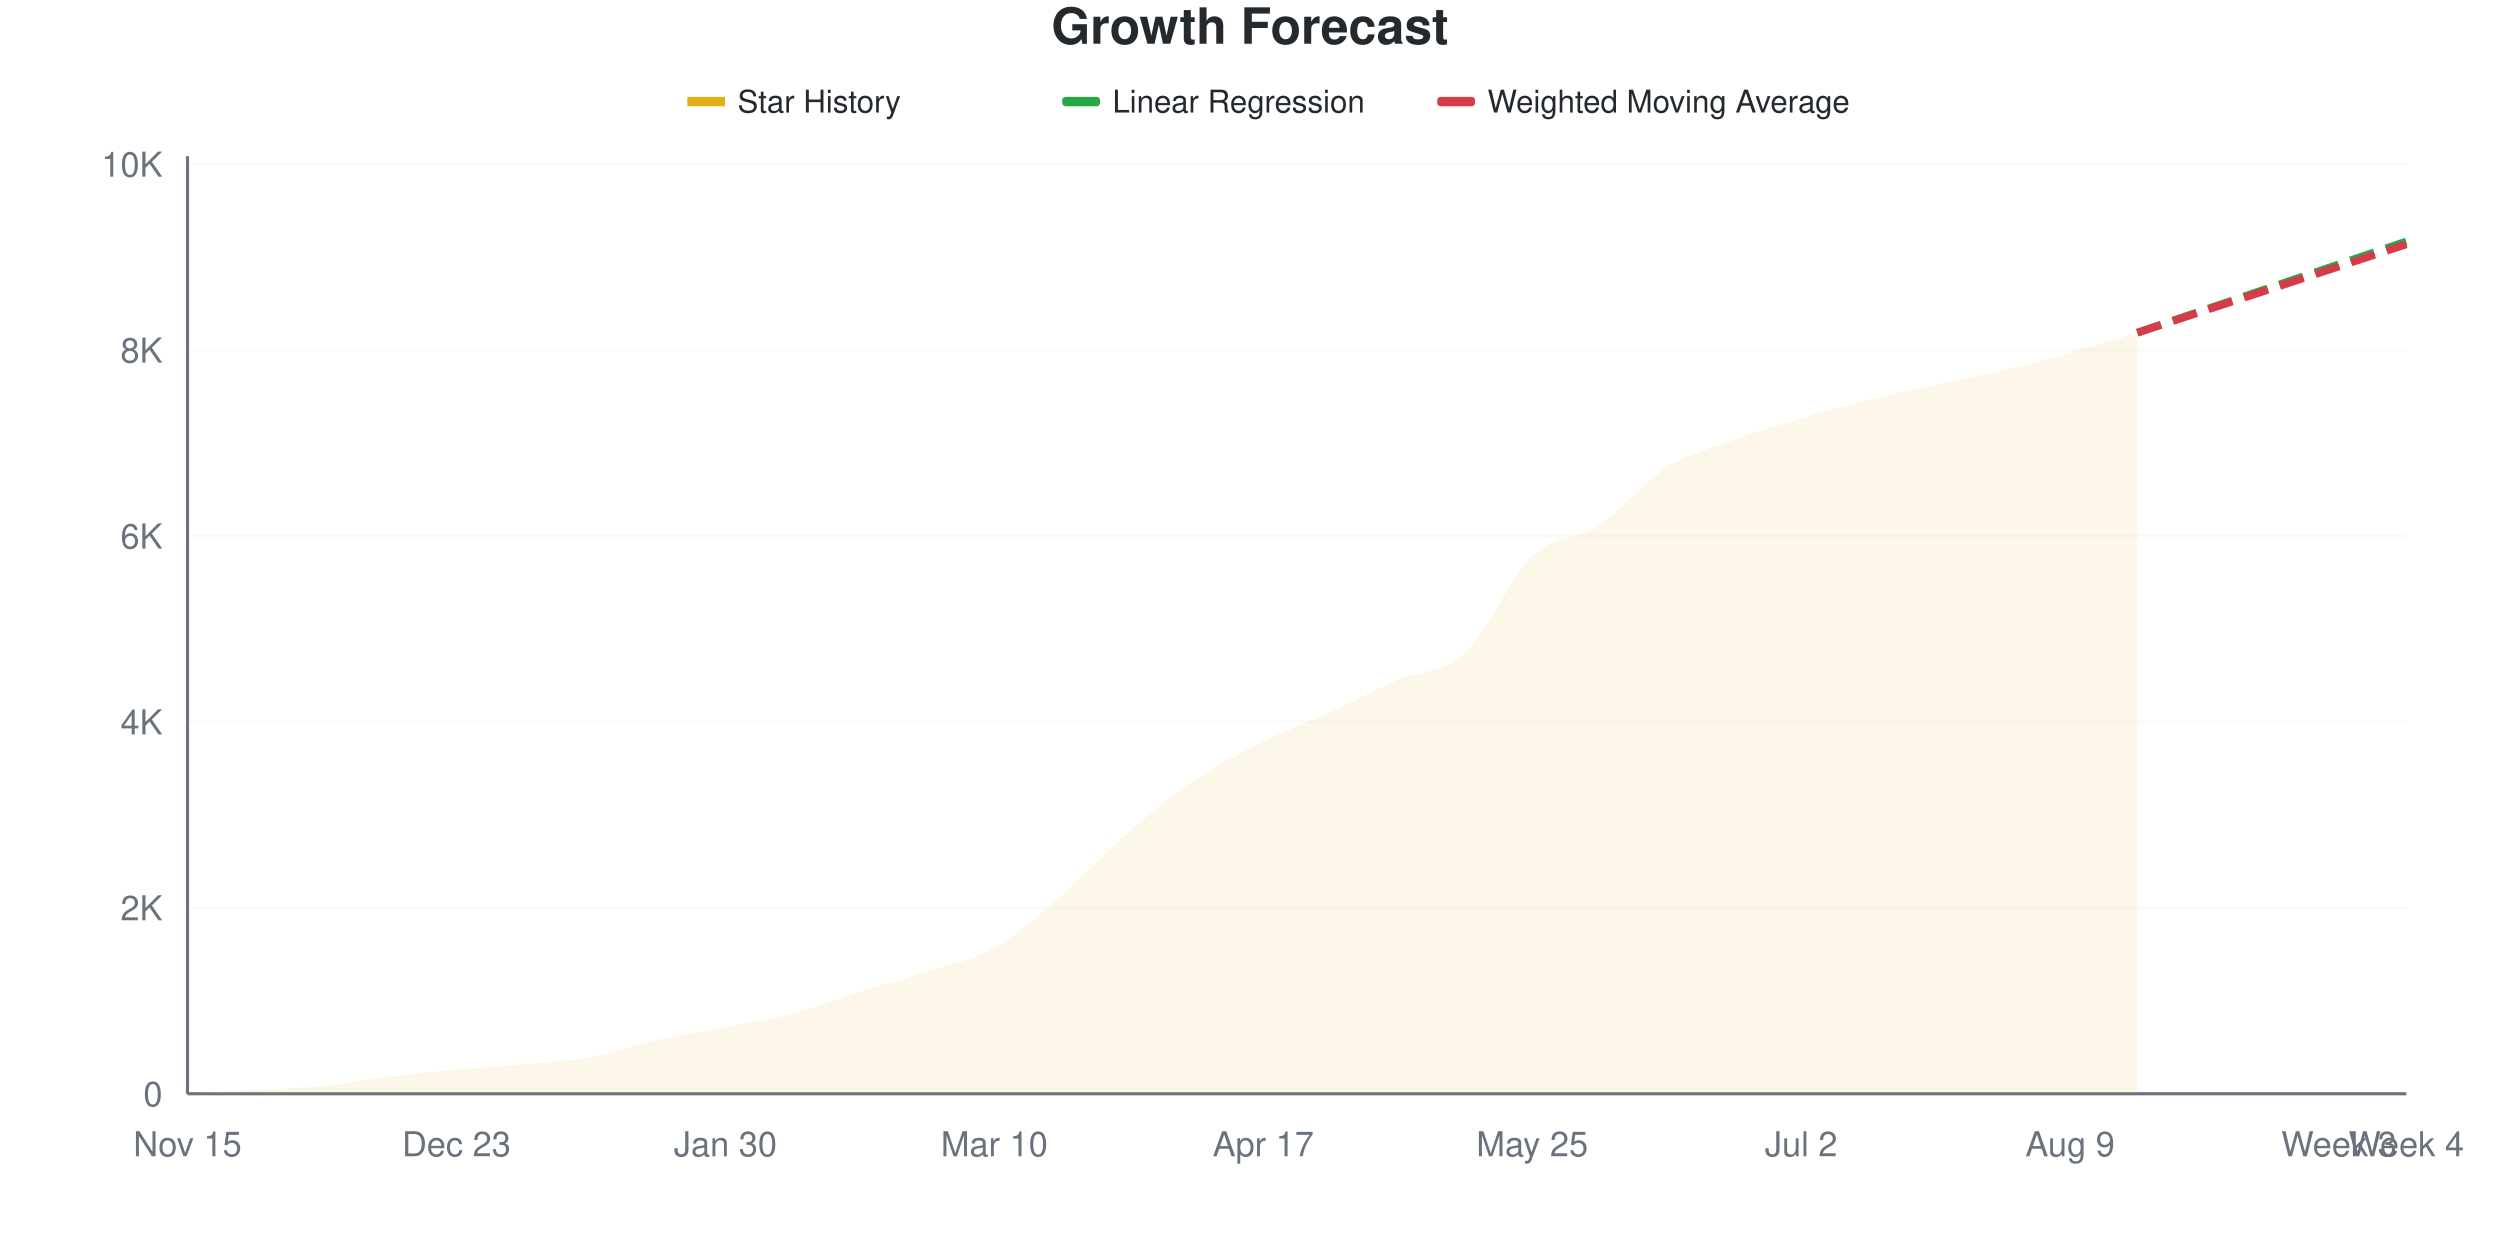
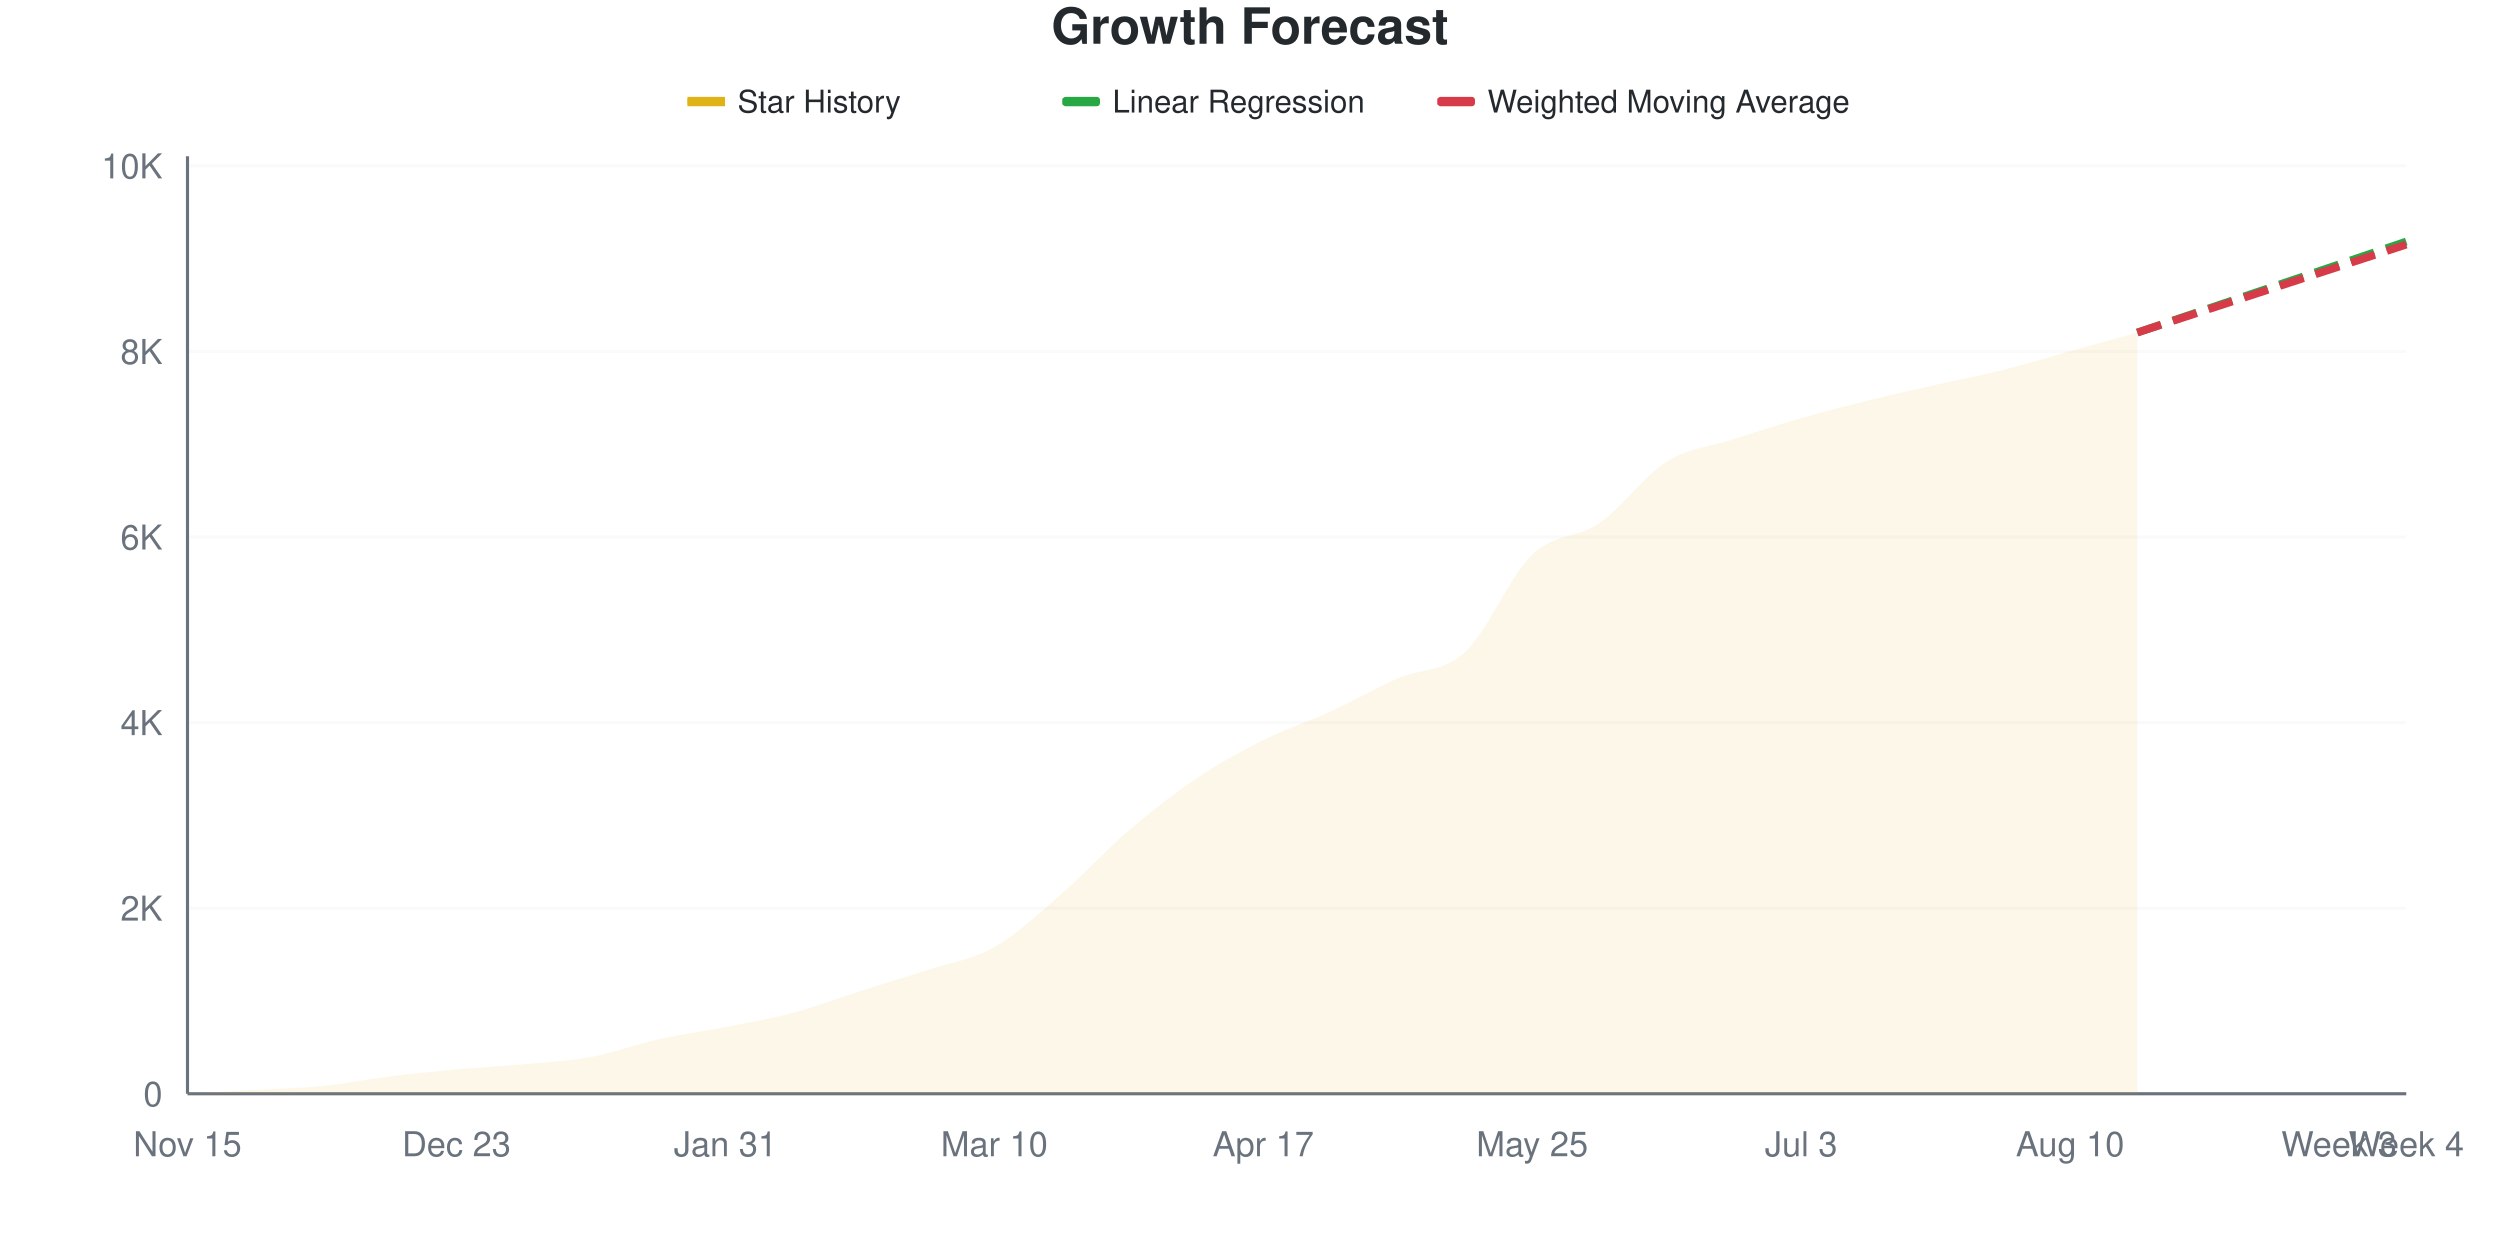
<svg xmlns="http://www.w3.org/2000/svg" viewBox="0 0 800 400" width="800" height="400">
  <style>
    @keyframes drawLine {
      to { stroke-dashoffset: 0; }
    }
    @keyframes fadeInPoint {
      from { opacity: 0; }
      to { opacity: 1; }
    }
    .data-line-0 {
-       stroke-dasharray: 1035;
-       stroke-dashoffset: 1035;
+       stroke-dasharray: 1036;
+       stroke-dashoffset: 1036;
      animation: drawLine 2s ease-out forwards;
    }
    .data-point {
      opacity: 0;
      animation: fadeInPoint 0.5s ease-out forwards;
    }
    .chart-bg { fill: #fff; }
    .chart-text { fill: #24292e; }
    .chart-muted { fill: #6a737d; }
    .chart-grid { stroke: #eee; }
    .chart-axis { stroke: #6a737d; }
    @media (prefers-color-scheme: dark) {
      .chart-bg { fill: #0d1117; }
      .chart-text { fill: #e6edf3; }
      .chart-muted { fill: #8b949e; }
      .chart-grid { stroke: #21262d; }
      .chart-axis { stroke: #8b949e; }
    }
  </style>
  <rect width="800" height="400" class="chart-bg" />
  <text x="400" y="14" text-anchor="middle" class="chart-text" font-size="16" font-weight="bold" font-family="-apple-system, BlinkMacSystemFont, 'Segoe UI', Helvetica, Arial, sans-serif">Growth Forecast</text>
  <g class="legend">
    <rect x="220" y="31" width="12" height="3" fill="#dfb317" />
    <line x1="220" y1="32.5" x2="232" y2="32.5" stroke="#dfb317" stroke-width="2" />
    <text x="236" y="36" class="chart-text" font-size="10" font-family="-apple-system, BlinkMacSystemFont, 'Segoe UI', Helvetica, Arial, sans-serif">Star History</text>
    <rect x="340" y="31" width="12" height="3" fill="#28a745" rx="1" />
    <line x1="340" y1="32.5" x2="352" y2="32.5" stroke="#28a745" stroke-width="2" stroke-dasharray="4,2" />
    <text x="356" y="36" class="chart-text" font-size="10" font-family="-apple-system, BlinkMacSystemFont, 'Segoe UI', Helvetica, Arial, sans-serif">Linear Regression</text>
    <rect x="460" y="31" width="12" height="3" fill="#d73a49" rx="1" />
    <line x1="460" y1="32.5" x2="472" y2="32.5" stroke="#d73a49" stroke-width="2" stroke-dasharray="4,2" />
    <text x="476" y="36" class="chart-text" font-size="10" font-family="-apple-system, BlinkMacSystemFont, 'Segoe UI', Helvetica, Arial, sans-serif">Weighted Moving Average</text>
  </g>
  <g class="grid">
    <line x1="60" y1="350" x2="770" y2="350" class="chart-grid" stroke-opacity="0.3" />
    <text x="52" y="354" text-anchor="end" class="chart-muted" font-size="11" font-family="-apple-system, BlinkMacSystemFont, 'Segoe UI', Helvetica, Arial, sans-serif">0</text>
-     <line x1="60" y1="290.506" x2="770" y2="290.506" class="chart-grid" stroke-opacity="0.3" />
-     <text x="52" y="294.506" text-anchor="end" class="chart-muted" font-size="11" font-family="-apple-system, BlinkMacSystemFont, 'Segoe UI', Helvetica, Arial, sans-serif">2K</text>
-     <line x1="60" y1="231.011" x2="770" y2="231.011" class="chart-grid" stroke-opacity="0.3" />
-     <text x="52" y="235.011" text-anchor="end" class="chart-muted" font-size="11" font-family="-apple-system, BlinkMacSystemFont, 'Segoe UI', Helvetica, Arial, sans-serif">4K</text>
-     <line x1="60" y1="171.517" x2="770" y2="171.517" class="chart-grid" stroke-opacity="0.3" />
-     <text x="52" y="175.517" text-anchor="end" class="chart-muted" font-size="11" font-family="-apple-system, BlinkMacSystemFont, 'Segoe UI', Helvetica, Arial, sans-serif">6K</text>
-     <line x1="60" y1="112.023" x2="770" y2="112.023" class="chart-grid" stroke-opacity="0.3" />
-     <text x="52" y="116.023" text-anchor="end" class="chart-muted" font-size="11" font-family="-apple-system, BlinkMacSystemFont, 'Segoe UI', Helvetica, Arial, sans-serif">8K</text>
-     <line x1="60" y1="52.529" x2="770" y2="52.529" class="chart-grid" stroke-opacity="0.3" />
-     <text x="52" y="56.529" text-anchor="end" class="chart-muted" font-size="11" font-family="-apple-system, BlinkMacSystemFont, 'Segoe UI', Helvetica, Arial, sans-serif">10K</text>
+     <line x1="60" y1="290.618" x2="770" y2="290.618" class="chart-grid" stroke-opacity="0.3" />
+     <text x="52" y="294.618" text-anchor="end" class="chart-muted" font-size="11" font-family="-apple-system, BlinkMacSystemFont, 'Segoe UI', Helvetica, Arial, sans-serif">2K</text>
+     <line x1="60" y1="231.235" x2="770" y2="231.235" class="chart-grid" stroke-opacity="0.3" />
+     <text x="52" y="235.235" text-anchor="end" class="chart-muted" font-size="11" font-family="-apple-system, BlinkMacSystemFont, 'Segoe UI', Helvetica, Arial, sans-serif">4K</text>
+     <line x1="60" y1="171.853" x2="770" y2="171.853" class="chart-grid" stroke-opacity="0.3" />
+     <text x="52" y="175.853" text-anchor="end" class="chart-muted" font-size="11" font-family="-apple-system, BlinkMacSystemFont, 'Segoe UI', Helvetica, Arial, sans-serif">6K</text>
+     <line x1="60" y1="112.47" x2="770" y2="112.47" class="chart-grid" stroke-opacity="0.3" />
+     <text x="52" y="116.47" text-anchor="end" class="chart-muted" font-size="11" font-family="-apple-system, BlinkMacSystemFont, 'Segoe UI', Helvetica, Arial, sans-serif">8K</text>
+     <line x1="60" y1="53.088" x2="770" y2="53.088" class="chart-grid" stroke-opacity="0.3" />
+     <text x="52" y="57.088" text-anchor="end" class="chart-muted" font-size="11" font-family="-apple-system, BlinkMacSystemFont, 'Segoe UI', Helvetica, Arial, sans-serif">10K</text>
  </g>
  <g class="milestones">
    
  </g>
  <g class="x-axis">
    <text x="60" y="370" text-anchor="middle" class="chart-muted" font-size="11" font-family="-apple-system, BlinkMacSystemFont, 'Segoe UI', Helvetica, Arial, sans-serif">Nov 15</text>
    <text x="146.061" y="370" text-anchor="middle" class="chart-muted" font-size="11" font-family="-apple-system, BlinkMacSystemFont, 'Segoe UI', Helvetica, Arial, sans-serif">Dec 23</text>
-     <text x="232.121" y="370" text-anchor="middle" class="chart-muted" font-size="11" font-family="-apple-system, BlinkMacSystemFont, 'Segoe UI', Helvetica, Arial, sans-serif">Jan 30</text>
+     <text x="232.121" y="370" text-anchor="middle" class="chart-muted" font-size="11" font-family="-apple-system, BlinkMacSystemFont, 'Segoe UI', Helvetica, Arial, sans-serif">Jan 31</text>
    <text x="318.182" y="370" text-anchor="middle" class="chart-muted" font-size="11" font-family="-apple-system, BlinkMacSystemFont, 'Segoe UI', Helvetica, Arial, sans-serif">Mar 10</text>
    <text x="404.242" y="370" text-anchor="middle" class="chart-muted" font-size="11" font-family="-apple-system, BlinkMacSystemFont, 'Segoe UI', Helvetica, Arial, sans-serif">Apr 17</text>
    <text x="490.303" y="370" text-anchor="middle" class="chart-muted" font-size="11" font-family="-apple-system, BlinkMacSystemFont, 'Segoe UI', Helvetica, Arial, sans-serif">May 25</text>
-     <text x="576.364" y="370" text-anchor="middle" class="chart-muted" font-size="11" font-family="-apple-system, BlinkMacSystemFont, 'Segoe UI', Helvetica, Arial, sans-serif">Jul 2</text>
-     <text x="662.424" y="370" text-anchor="middle" class="chart-muted" font-size="11" font-family="-apple-system, BlinkMacSystemFont, 'Segoe UI', Helvetica, Arial, sans-serif">Aug 9</text>
+     <text x="576.364" y="370" text-anchor="middle" class="chart-muted" font-size="11" font-family="-apple-system, BlinkMacSystemFont, 'Segoe UI', Helvetica, Arial, sans-serif">Jul 3</text>
+     <text x="662.424" y="370" text-anchor="middle" class="chart-muted" font-size="11" font-family="-apple-system, BlinkMacSystemFont, 'Segoe UI', Helvetica, Arial, sans-serif">Aug 10</text>
    <text x="748.485" y="370" text-anchor="middle" class="chart-muted" font-size="11" font-family="-apple-system, BlinkMacSystemFont, 'Segoe UI', Helvetica, Arial, sans-serif">Week 3</text>
    <text x="770" y="370" text-anchor="middle" class="chart-muted" font-size="11" font-family="-apple-system, BlinkMacSystemFont, 'Segoe UI', Helvetica, Arial, sans-serif">Week 4</text>
  </g>
  <line x1="60" y1="50" x2="60" y2="350" class="chart-axis" stroke-width="1" />
  <line x1="60" y1="350" x2="770" y2="350" class="chart-axis" stroke-width="1" />
-   <path d="M60,350 L60,349.97 C67.172,349.564 74.343,349.152 81.515,348.751 C88.687,348.349 95.859,348.27 103.03,347.561 C110.202,346.852 117.374,345.389 124.545,344.497 C131.717,343.604 138.889,342.861 146.061,342.206 C153.232,341.552 160.404,341.23 167.576,340.57 C174.747,339.911 181.919,339.564 189.091,338.25 C196.263,336.936 203.434,334.284 210.606,332.687 C217.778,331.091 224.949,330.055 232.121,328.671 C239.293,327.288 246.465,326.282 253.636,324.388 C260.808,322.494 267.98,319.564 275.152,317.308 C282.323,315.052 289.495,313.178 296.667,310.853 C303.838,308.528 311.01,307.382 318.182,303.356 C325.354,299.331 332.525,292.895 339.697,286.698 C346.869,280.501 354.04,272.405 361.212,266.173 C368.384,259.941 375.556,254.115 382.727,249.306 C389.899,244.497 397.071,240.892 404.242,237.318 C411.414,233.743 418.586,231.155 425.758,227.858 C432.929,224.561 440.101,220.679 447.273,217.536 C454.444,214.393 461.616,215.592 468.788,208.999 C475.96,202.405 483.131,184.804 490.303,177.972 C497.475,171.14 504.646,172.757 511.818,168.007 C518.99,163.257 526.162,154.016 533.333,149.474 C540.505,144.933 547.677,143.366 554.848,140.759 C562.02,138.151 569.192,135.954 576.364,133.827 C583.535,131.701 590.707,129.792 597.879,127.997 C605.051,126.202 612.222,124.641 619.394,123.059 C626.566,121.477 633.737,120.203 640.909,118.508 C648.081,116.812 655.253,114.893 662.424,112.885 C669.596,110.878 676.768,108.602 683.939,106.46 L683.939,350 L60,350 Z" fill="#dfb317" fill-opacity="0.1" />
-   <path d="M60,350 L60,349.97 C67.172,349.564 74.343,349.152 81.515,348.751 C88.687,348.349 95.859,348.27 103.03,347.561 C110.202,346.852 117.374,345.389 124.545,344.497 C131.717,343.604 138.889,342.861 146.061,342.206 C153.232,341.552 160.404,341.23 167.576,340.57 C174.747,339.911 181.919,339.564 189.091,338.25 C196.263,336.936 203.434,334.284 210.606,332.687 C217.778,331.091 224.949,330.055 232.121,328.671 C239.293,327.288 246.465,326.282 253.636,324.388 C260.808,322.494 267.98,319.564 275.152,317.308 C282.323,315.052 289.495,313.178 296.667,310.853 C303.838,308.528 311.01,307.382 318.182,303.356 C325.354,299.331 332.525,292.895 339.697,286.698 C346.869,280.501 354.04,272.405 361.212,266.173 C368.384,259.941 375.556,254.115 382.727,249.306 C389.899,244.497 397.071,240.892 404.242,237.318 C411.414,233.743 418.586,231.155 425.758,227.858 C432.929,224.561 440.101,220.679 447.273,217.536 C454.444,214.393 461.616,215.592 468.788,208.999 C475.96,202.405 483.131,184.804 490.303,177.972 C497.475,171.14 504.646,172.757 511.818,168.007 C518.99,163.257 526.162,154.016 533.333,149.474 C540.505,144.933 547.677,143.366 554.848,140.759 C562.02,138.151 569.192,135.954 576.364,133.827 C583.535,131.701 590.707,129.792 597.879,127.997 C605.051,126.202 612.222,124.641 619.394,123.059 C626.566,121.477 633.737,120.203 640.909,118.508 C648.081,116.812 655.253,114.893 662.424,112.885 C669.596,110.878 676.768,108.602 683.939,106.46" fill="none" stroke="#dfb317" stroke-width="2.5" class="data-line-0" />
-   <path d="M683.939,106.46 C691.111,104.031 698.283,101.606 705.455,99.172 C712.626,96.738 719.798,94.289 726.97,91.854 C734.141,89.42 741.313,86.996 748.485,84.566 C755.657,82.137 762.828,79.707 770,77.278" fill="none" stroke="#28a745" stroke-width="2.5" stroke-dasharray="8,4" />
-   <path d="M683.939,106.46 C691.111,104.1 698.283,101.735 705.455,99.38 C712.626,97.025 719.798,94.685 726.97,92.33 C734.141,89.975 741.313,87.61 748.485,85.25 C755.657,82.89 762.828,80.53 770,78.171" fill="none" stroke="#d73a49" stroke-width="2.5" stroke-dasharray="8,4" />
+   <path d="M60,350 L60,349.97 C67.172,349.565 74.343,349.154 81.515,348.753 C88.687,348.352 95.859,348.278 103.03,347.565 C110.202,346.853 117.374,345.368 124.545,344.477 C131.717,343.587 138.889,342.874 146.061,342.221 C153.232,341.568 160.404,341.221 167.576,340.558 C174.747,339.895 181.919,339.568 189.091,338.242 C196.263,336.916 203.434,334.199 210.606,332.601 C217.778,331.003 224.949,330.062 232.121,328.652 C239.293,327.242 246.465,326.049 253.636,324.139 C260.808,322.229 267.98,319.477 275.152,317.191 C282.323,314.905 289.495,312.772 296.667,310.422 C303.838,308.071 311.01,307.156 318.182,303.088 C325.354,299.02 332.525,292.241 339.697,286.015 C346.869,279.79 354.04,271.873 361.212,265.736 C368.384,259.6 375.556,254.018 382.727,249.198 C389.899,244.378 397.071,240.4 404.242,236.817 C411.414,233.234 418.586,230.993 425.758,227.702 C432.929,224.411 440.101,220.24 447.273,217.072 C454.444,213.905 461.616,215.296 468.788,208.7 C475.96,202.103 483.131,184.382 490.303,177.494 C497.475,170.606 504.646,172.328 511.818,167.369 C518.99,162.411 526.162,152.217 533.333,147.743 C540.505,143.27 547.677,142.849 554.848,140.529 C562.02,138.208 569.192,135.887 576.364,133.818 C583.535,131.75 590.707,129.894 597.879,128.118 C605.051,126.341 612.222,124.777 619.394,123.159 C626.566,121.541 633.737,120.205 640.909,118.409 C648.081,116.612 655.253,114.38 662.424,112.381 C669.596,110.382 676.768,108.403 683.939,106.413 L683.939,350 L60,350 Z" fill="#dfb317" fill-opacity="0.1" />
+   <path d="M60,350 L60,349.97 C67.172,349.565 74.343,349.154 81.515,348.753 C88.687,348.352 95.859,348.278 103.03,347.565 C110.202,346.853 117.374,345.368 124.545,344.477 C131.717,343.587 138.889,342.874 146.061,342.221 C153.232,341.568 160.404,341.221 167.576,340.558 C174.747,339.895 181.919,339.568 189.091,338.242 C196.263,336.916 203.434,334.199 210.606,332.601 C217.778,331.003 224.949,330.062 232.121,328.652 C239.293,327.242 246.465,326.049 253.636,324.139 C260.808,322.229 267.98,319.477 275.152,317.191 C282.323,314.905 289.495,312.772 296.667,310.422 C303.838,308.071 311.01,307.156 318.182,303.088 C325.354,299.02 332.525,292.241 339.697,286.015 C346.869,279.79 354.04,271.873 361.212,265.736 C368.384,259.6 375.556,254.018 382.727,249.198 C389.899,244.378 397.071,240.4 404.242,236.817 C411.414,233.234 418.586,230.993 425.758,227.702 C432.929,224.411 440.101,220.24 447.273,217.072 C454.444,213.905 461.616,215.296 468.788,208.7 C475.96,202.103 483.131,184.382 490.303,177.494 C497.475,170.606 504.646,172.328 511.818,167.369 C518.99,162.411 526.162,152.217 533.333,147.743 C540.505,143.27 547.677,142.849 554.848,140.529 C562.02,138.208 569.192,135.887 576.364,133.818 C583.535,131.75 590.707,129.894 597.879,128.118 C605.051,126.341 612.222,124.777 619.394,123.159 C626.566,121.541 633.737,120.205 640.909,118.409 C648.081,116.612 655.253,114.38 662.424,112.381 C669.596,110.382 676.768,108.403 683.939,106.413" fill="none" stroke="#dfb317" stroke-width="2.5" class="data-line-0" />
+   <path d="M683.939,106.413 C691.111,103.989 698.283,101.564 705.455,99.139 C712.626,96.714 719.798,94.289 726.97,91.865 C734.141,89.44 741.313,87.02 748.485,84.59 C755.657,82.161 762.828,79.721 770,77.286" fill="none" stroke="#28a745" stroke-width="2.5" stroke-dasharray="8,4" />
+   <path d="M683.939,106.413 C691.111,104.068 698.283,101.722 705.455,99.376 C712.626,97.031 719.798,94.685 726.97,92.34 C734.141,89.994 741.313,87.648 748.485,85.303 C755.657,82.957 762.828,80.612 770,78.266" fill="none" stroke="#d73a49" stroke-width="2.5" stroke-dasharray="8,4" />
  <g class="points">
    <circle cx="60" cy="349.97" r="4" fill="#dfb317" class="data-point" style="animation-delay: 1.50s" />
-     <circle cx="81.515" cy="348.751" r="4" fill="#dfb317" class="data-point" style="animation-delay: 1.55s" />
-     <circle cx="103.03" cy="347.561" r="4" fill="#dfb317" class="data-point" style="animation-delay: 1.60s" />
-     <circle cx="124.545" cy="344.497" r="4" fill="#dfb317" class="data-point" style="animation-delay: 1.65s" />
-     <circle cx="146.061" cy="342.206" r="4" fill="#dfb317" class="data-point" style="animation-delay: 1.70s" />
-     <circle cx="167.576" cy="340.57" r="4" fill="#dfb317" class="data-point" style="animation-delay: 1.75s" />
-     <circle cx="189.091" cy="338.25" r="4" fill="#dfb317" class="data-point" style="animation-delay: 1.80s" />
-     <circle cx="210.606" cy="332.687" r="4" fill="#dfb317" class="data-point" style="animation-delay: 1.85s" />
-     <circle cx="232.121" cy="328.671" r="4" fill="#dfb317" class="data-point" style="animation-delay: 1.90s" />
-     <circle cx="253.636" cy="324.388" r="4" fill="#dfb317" class="data-point" style="animation-delay: 1.95s" />
-     <circle cx="275.152" cy="317.308" r="4" fill="#dfb317" class="data-point" style="animation-delay: 2.00s" />
-     <circle cx="296.667" cy="310.853" r="4" fill="#dfb317" class="data-point" style="animation-delay: 2.05s" />
-     <circle cx="318.182" cy="303.356" r="4" fill="#dfb317" class="data-point" style="animation-delay: 2.10s" />
-     <circle cx="339.697" cy="286.698" r="4" fill="#dfb317" class="data-point" style="animation-delay: 2.15s" />
-     <circle cx="361.212" cy="266.173" r="4" fill="#dfb317" class="data-point" style="animation-delay: 2.20s" />
-     <circle cx="382.727" cy="249.306" r="4" fill="#dfb317" class="data-point" style="animation-delay: 2.25s" />
-     <circle cx="404.242" cy="237.318" r="4" fill="#dfb317" class="data-point" style="animation-delay: 2.30s" />
-     <circle cx="425.758" cy="227.858" r="4" fill="#dfb317" class="data-point" style="animation-delay: 2.35s" />
-     <circle cx="447.273" cy="217.536" r="4" fill="#dfb317" class="data-point" style="animation-delay: 2.40s" />
-     <circle cx="468.788" cy="208.999" r="4" fill="#dfb317" class="data-point" style="animation-delay: 2.45s" />
-     <circle cx="490.303" cy="177.972" r="4" fill="#dfb317" class="data-point" style="animation-delay: 2.50s" />
-     <circle cx="511.818" cy="168.007" r="4" fill="#dfb317" class="data-point" style="animation-delay: 2.55s" />
-     <circle cx="533.333" cy="149.474" r="4" fill="#dfb317" class="data-point" style="animation-delay: 2.60s" />
-     <circle cx="554.848" cy="140.759" r="4" fill="#dfb317" class="data-point" style="animation-delay: 2.65s" />
-     <circle cx="576.364" cy="133.827" r="4" fill="#dfb317" class="data-point" style="animation-delay: 2.70s" />
-     <circle cx="597.879" cy="127.997" r="4" fill="#dfb317" class="data-point" style="animation-delay: 2.75s" />
-     <circle cx="619.394" cy="123.059" r="4" fill="#dfb317" class="data-point" style="animation-delay: 2.80s" />
-     <circle cx="640.909" cy="118.508" r="4" fill="#dfb317" class="data-point" style="animation-delay: 2.85s" />
-     <circle cx="662.424" cy="112.885" r="4" fill="#dfb317" class="data-point" style="animation-delay: 2.90s" />
-     <circle cx="683.939" cy="106.46" r="4" fill="#dfb317" class="data-point" style="animation-delay: 2.95s" />
+     <circle cx="81.515" cy="348.753" r="4" fill="#dfb317" class="data-point" style="animation-delay: 1.55s" />
+     <circle cx="103.03" cy="347.565" r="4" fill="#dfb317" class="data-point" style="animation-delay: 1.60s" />
+     <circle cx="124.545" cy="344.477" r="4" fill="#dfb317" class="data-point" style="animation-delay: 1.65s" />
+     <circle cx="146.061" cy="342.221" r="4" fill="#dfb317" class="data-point" style="animation-delay: 1.70s" />
+     <circle cx="167.576" cy="340.558" r="4" fill="#dfb317" class="data-point" style="animation-delay: 1.75s" />
+     <circle cx="189.091" cy="338.242" r="4" fill="#dfb317" class="data-point" style="animation-delay: 1.80s" />
+     <circle cx="210.606" cy="332.601" r="4" fill="#dfb317" class="data-point" style="animation-delay: 1.85s" />
+     <circle cx="232.121" cy="328.652" r="4" fill="#dfb317" class="data-point" style="animation-delay: 1.90s" />
+     <circle cx="253.636" cy="324.139" r="4" fill="#dfb317" class="data-point" style="animation-delay: 1.95s" />
+     <circle cx="275.152" cy="317.191" r="4" fill="#dfb317" class="data-point" style="animation-delay: 2.00s" />
+     <circle cx="296.667" cy="310.422" r="4" fill="#dfb317" class="data-point" style="animation-delay: 2.05s" />
+     <circle cx="318.182" cy="303.088" r="4" fill="#dfb317" class="data-point" style="animation-delay: 2.10s" />
+     <circle cx="339.697" cy="286.015" r="4" fill="#dfb317" class="data-point" style="animation-delay: 2.15s" />
+     <circle cx="361.212" cy="265.736" r="4" fill="#dfb317" class="data-point" style="animation-delay: 2.20s" />
+     <circle cx="382.727" cy="249.198" r="4" fill="#dfb317" class="data-point" style="animation-delay: 2.25s" />
+     <circle cx="404.242" cy="236.817" r="4" fill="#dfb317" class="data-point" style="animation-delay: 2.30s" />
+     <circle cx="425.758" cy="227.702" r="4" fill="#dfb317" class="data-point" style="animation-delay: 2.35s" />
+     <circle cx="447.273" cy="217.072" r="4" fill="#dfb317" class="data-point" style="animation-delay: 2.40s" />
+     <circle cx="468.788" cy="208.7" r="4" fill="#dfb317" class="data-point" style="animation-delay: 2.45s" />
+     <circle cx="490.303" cy="177.494" r="4" fill="#dfb317" class="data-point" style="animation-delay: 2.50s" />
+     <circle cx="511.818" cy="167.369" r="4" fill="#dfb317" class="data-point" style="animation-delay: 2.55s" />
+     <circle cx="533.333" cy="147.743" r="4" fill="#dfb317" class="data-point" style="animation-delay: 2.60s" />
+     <circle cx="554.848" cy="140.529" r="4" fill="#dfb317" class="data-point" style="animation-delay: 2.65s" />
+     <circle cx="576.364" cy="133.818" r="4" fill="#dfb317" class="data-point" style="animation-delay: 2.70s" />
+     <circle cx="597.879" cy="128.118" r="4" fill="#dfb317" class="data-point" style="animation-delay: 2.75s" />
+     <circle cx="619.394" cy="123.159" r="4" fill="#dfb317" class="data-point" style="animation-delay: 2.80s" />
+     <circle cx="640.909" cy="118.409" r="4" fill="#dfb317" class="data-point" style="animation-delay: 2.85s" />
+     <circle cx="662.424" cy="112.381" r="4" fill="#dfb317" class="data-point" style="animation-delay: 2.90s" />
+     <circle cx="683.939" cy="106.413" r="4" fill="#dfb317" class="data-point" style="animation-delay: 2.95s" />
  </g>
</svg>
